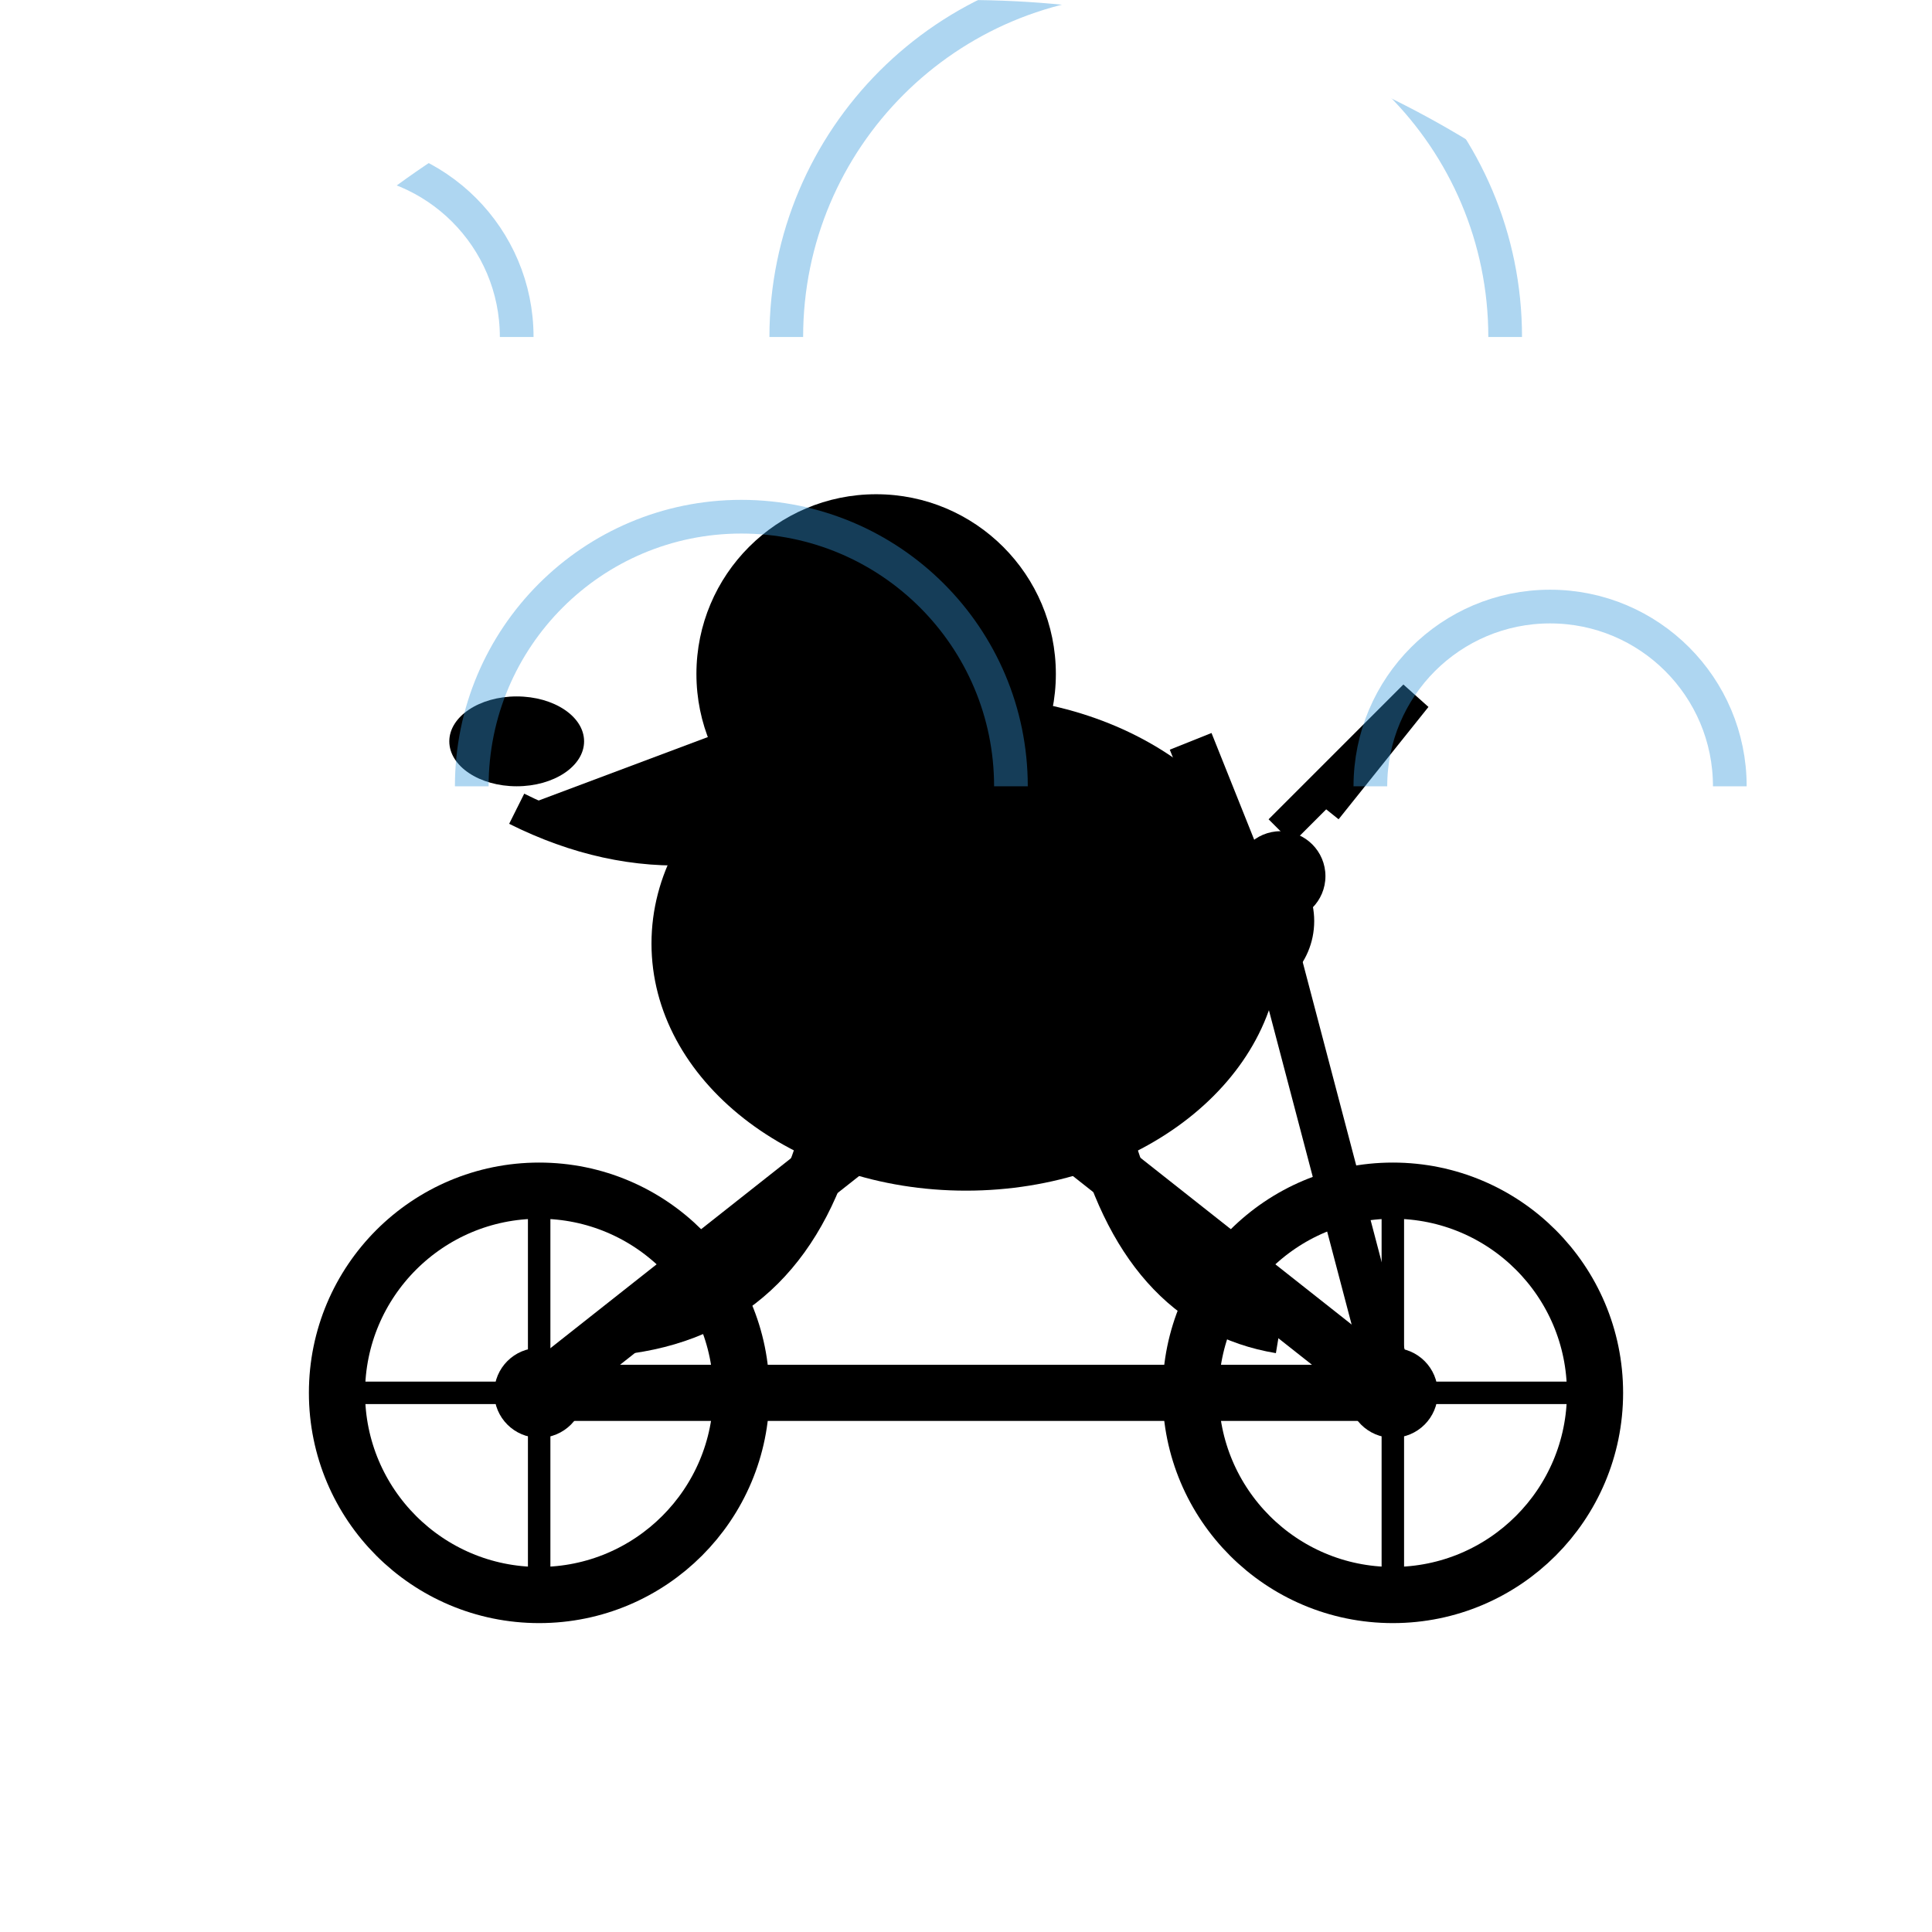
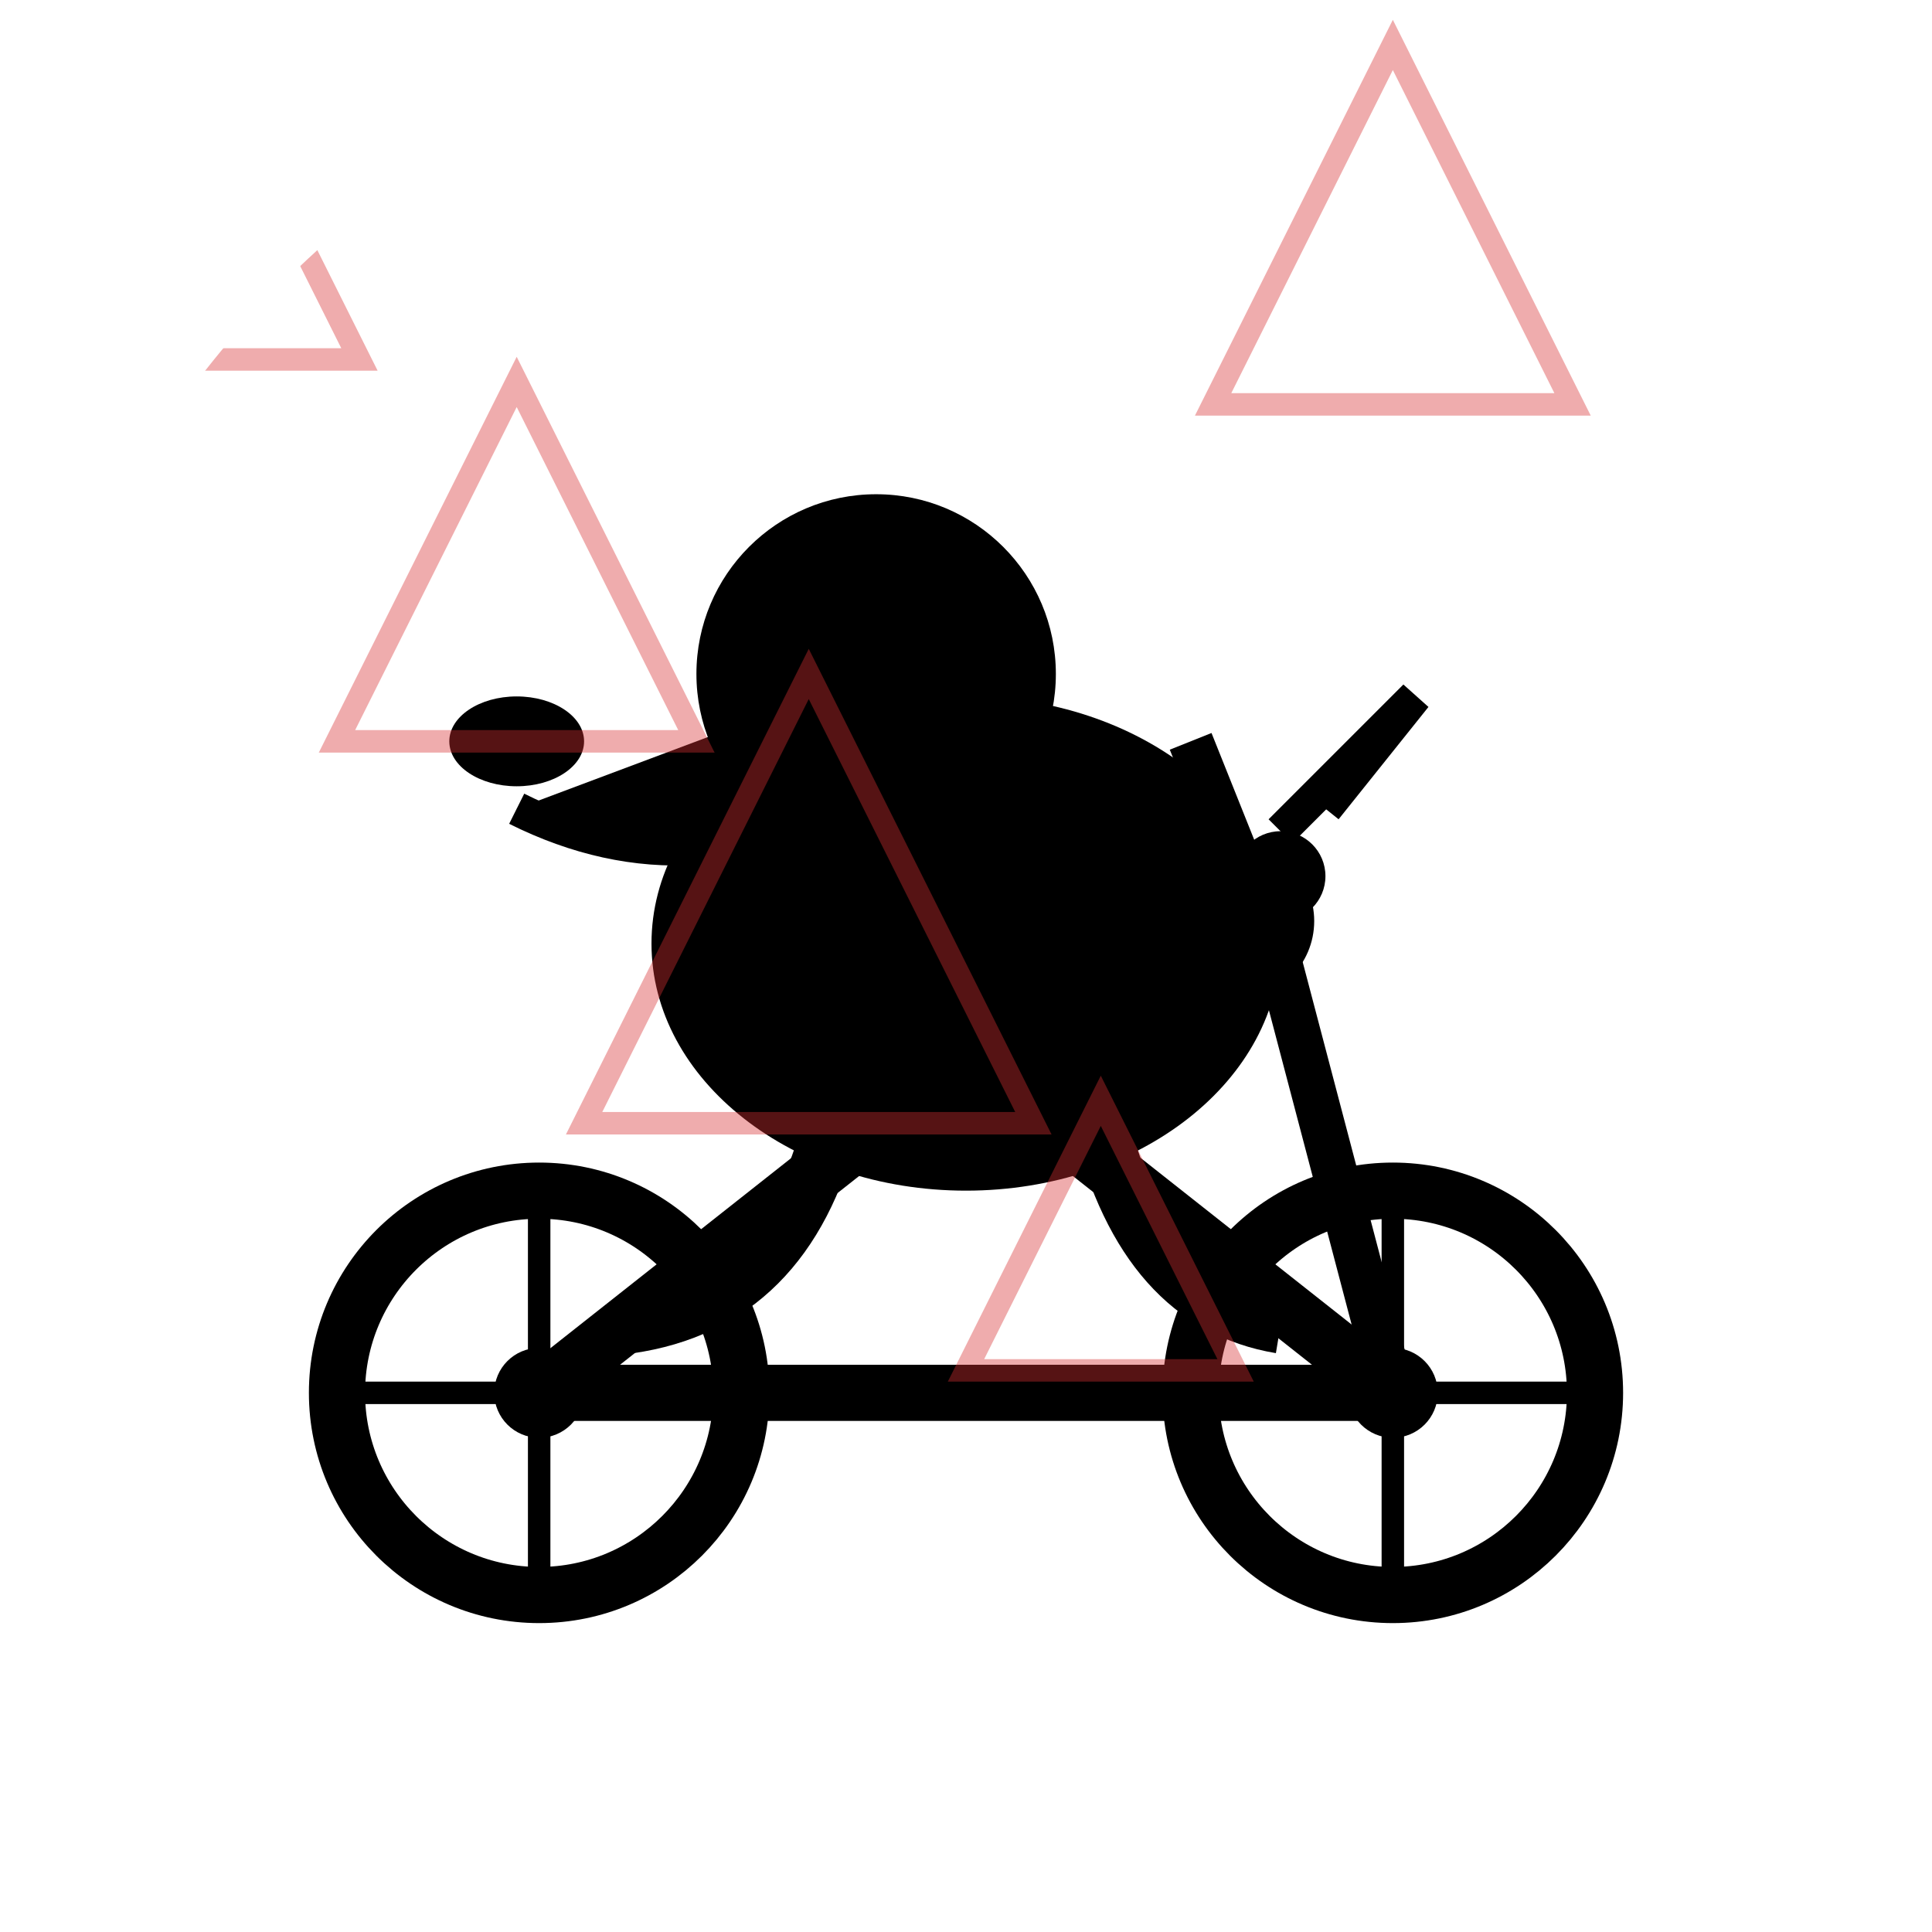
<svg xmlns="http://www.w3.org/2000/svg" width="86" height="86" viewBox="0 0 86 86">
  <defs>
-     <clipPath id="c5">
-       <path d="M 0 0 L 86 0 L 86 86 L 0 86 Z M 0 43 A 43 43 0 0 1 43 0 L 0 0 Z M 43 0 A 43 43 0 0 1 86 43 L 86 0 Z" fill="#000" fill-rule="evenodd" />
+     <clipPath id="c189">
+       <path d="M 0 0 L 86 0 L 86 86 L 0 86 Z M 0 43 A 43 43 0 0 1 43 0 L 0 0 Z M 43 86 A 43 43 0 0 1 0 43 L 0 86 Z M 86 43 A 43 43 0 0 1 43 86 L 86 86 Z" fill="#000" fill-rule="evenodd" />
    </clipPath>
  </defs>
-   <g clip-path="url(#c5)">
+   <g clip-path="url(#c189)">
    <rect width="86" height="86" fill="transparent" />
    <g id="bike">
      <line x1="24" y1="62" x2="62" y2="62" stroke="#000" stroke-width="2.5" />
      <line x1="24" y1="62" x2="43" y2="47" stroke="#000" stroke-width="2.5" />
      <line x1="43" y1="47" x2="62" y2="62" stroke="#000" stroke-width="2.5" />
      <line x1="43" y1="47" x2="38" y2="37" stroke="#000" stroke-width="2" />
      <line x1="38" y1="37" x2="33" y2="37" stroke="#000" stroke-width="2" />
      <line x1="62" y1="62" x2="57" y2="43" stroke="#000" stroke-width="2" />
      <line x1="57" y1="43" x2="53" y2="33" stroke="#000" stroke-width="2" />
      <circle cx="24" cy="62" r="9" fill="none" stroke="#000" stroke-width="2.5" />
      <circle cx="62" cy="62" r="9" fill="none" stroke="#000" stroke-width="2.5" />
      <circle cx="24" cy="62" r="2" fill="#000" />
      <circle cx="62" cy="62" r="2" fill="#000" />
      <line x1="24" y1="53" x2="24" y2="71" stroke="#000" stroke-width="1" />
      <line x1="15" y1="62" x2="33" y2="62" stroke="#000" stroke-width="1" />
      <line x1="62" y1="53" x2="62" y2="71" stroke="#000" stroke-width="1" />
      <line x1="53" y1="62" x2="71" y2="62" stroke="#000" stroke-width="1" />
    </g>
    <g id="pelican">
      <ellipse cx="43" cy="42" rx="14" ry="11" fill="#000" />
      <circle cx="39" cy="30" r="8" fill="#000" />
      <path d="M 39 30 L 23 36 L 39 38 Z" fill="#000" />
      <ellipse cx="23" cy="33" rx="3" ry="2" fill="#000" />
      <path d="M 39 35 Q 31 40 23 36" fill="#000" stroke="#000" stroke-width="1.5" />
      <circle cx="37" cy="28" r="1.2" fill="transparent" />
      <path d="M 41 42 Q 48 38 55 44" fill="none" stroke="#000" stroke-width="2.5" />
      <path d="M 37 50 Q 35 58 28 59" fill="none" stroke="#000" stroke-width="2.5" />
      <path d="M 49 50 Q 51 58 57 59" fill="none" stroke="#000" stroke-width="2.5" />
      <circle cx="55" cy="41" r="3.5" fill="#000" />
      <circle cx="57" cy="39" r="2" fill="#000" />
      <path d="M 57 37 L 63 31 L 59 36" fill="none" stroke="#000" stroke-width="1.5" />
    </g>
-     <path d="M 7 15 A 8 8 0 0 1 23 15" fill="none" stroke="#3498DB" stroke-width="1.5" opacity="0.4" />
-     <path d="M 21 35 A 12 12 0 0 1 45 35" fill="none" stroke="#3498DB" stroke-width="1.5" opacity="0.4" />
-     <path d="M 35 15 A 16 16 0 0 1 67 15" fill="none" stroke="#3498DB" stroke-width="1.5" opacity="0.4" />
-     <path d="M 61 35 A 8 8 0 0 1 77 35" fill="none" stroke="#3498DB" stroke-width="1.5" opacity="0.4" />
+     <polygon points="10,4 16,16 4,16" fill="none" stroke="#D63031" stroke-width="1" opacity="0.4" />
+     <polygon points="23,17 31,33 15,33" fill="none" stroke="#D63031" stroke-width="1" opacity="0.4" />
+     <polygon points="36,30 46,50 26,50" fill="none" stroke="#D63031" stroke-width="1" opacity="0.4" />
+     <polygon points="49,49 55,61 43,61" fill="none" stroke="#D63031" stroke-width="1" opacity="0.4" />
+     <polygon points="62,2 70,18 54,18" fill="none" stroke="#D63031" stroke-width="1" opacity="0.4" />
  </g>
</svg>
